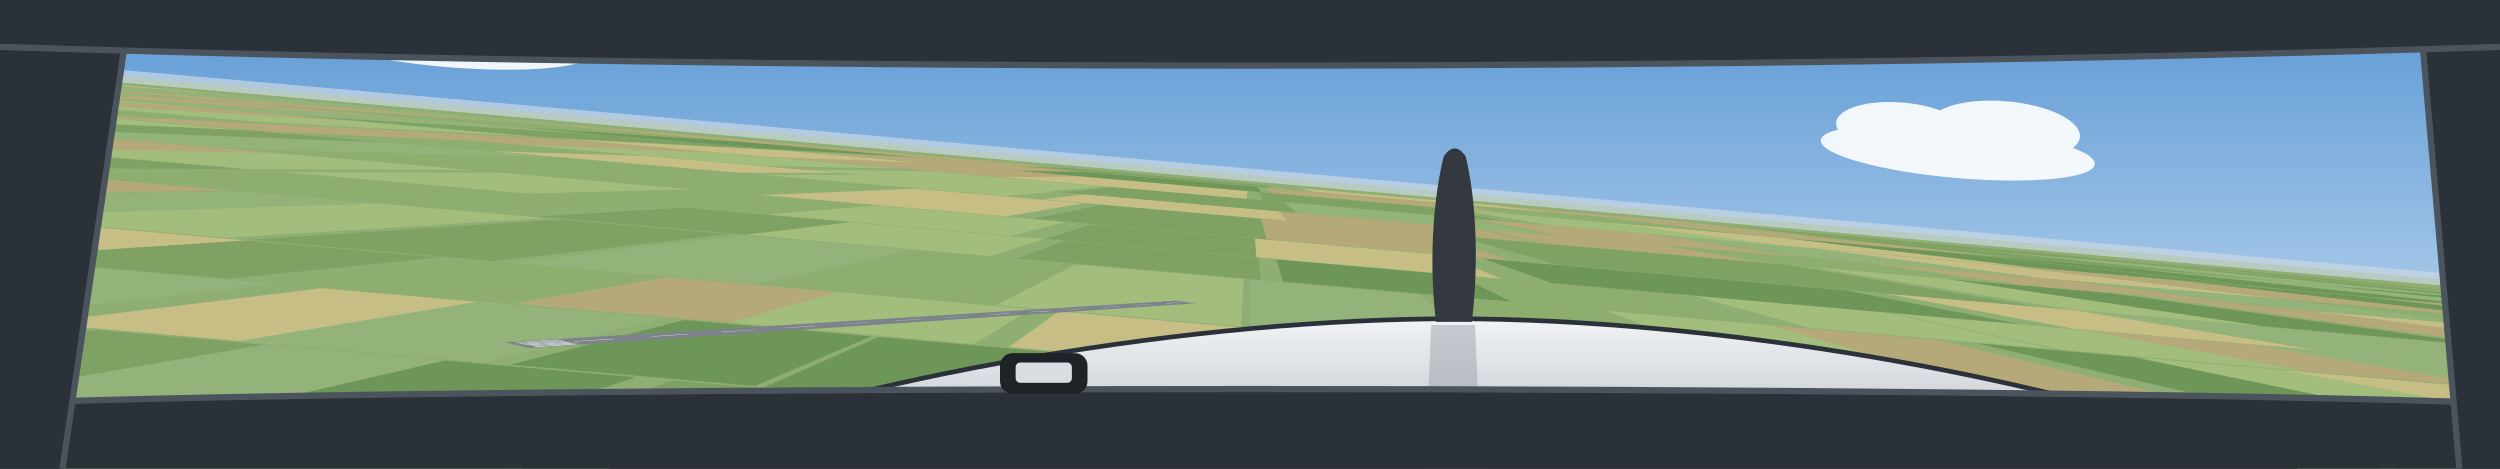
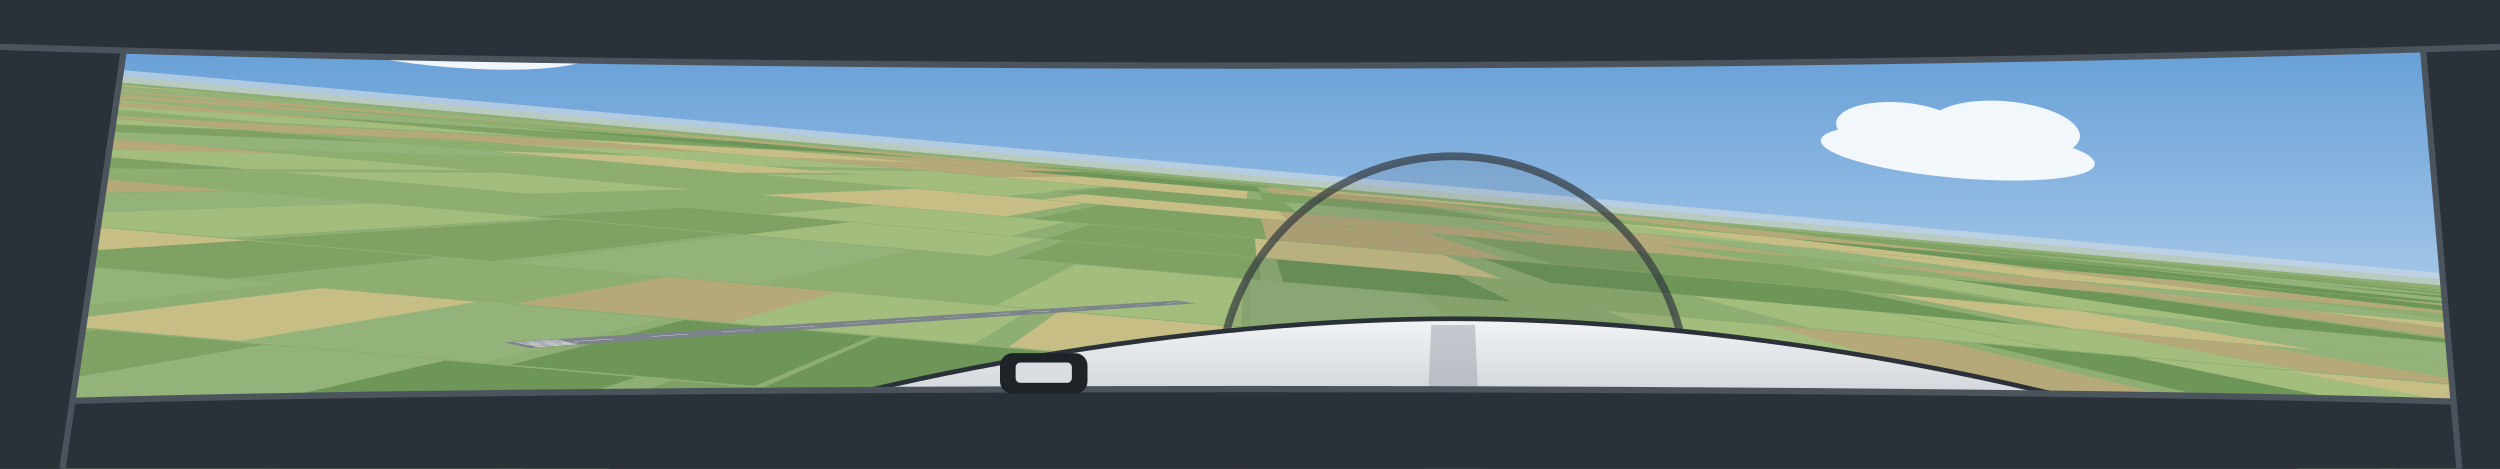
<svg xmlns="http://www.w3.org/2000/svg" viewBox="0 0 1600 300" preserveAspectRatio="xMidYMid slice">
  <defs>
    <linearGradient id="sky" x1="0" y1="0" x2="0" y2="1">
      <stop offset="0" stop-color="#5B98D4" />
      <stop offset="1" stop-color="#D2E4F4" />
    </linearGradient>
    <linearGradient id="cowl" x1="0" y1="0" x2="0" y2="1">
      <stop offset="0" stop-color="#F1F3F5" />
      <stop offset="1" stop-color="#B4BBC3" />
    </linearGradient>
  </defs>
  <rect width="1600" height="300" fill="url(#sky)" />
  <g transform="rotate(5 800 112)">
    <g transform="translate(280 70) scale(1.2)" fill="#FFFFFF" opacity="0.9">
      <ellipse cx="0" cy="0" rx="80" ry="15" />
      <ellipse cx="-34" cy="-11" rx="38" ry="15" />
      <ellipse cx="26" cy="-15" rx="44" ry="17" />
    </g>
    <g transform="translate(1250 58) scale(1.1)" fill="#FFFFFF" opacity="0.9">
      <ellipse cx="0" cy="0" rx="80" ry="15" />
      <ellipse cx="-34" cy="-11" rx="38" ry="15" />
      <ellipse cx="26" cy="-15" rx="44" ry="17" />
    </g>
    <rect x="-400" y="112" width="2400" height="700" fill="#8FAE73" />
    <path d="M-1753.7 562 L-1596.6 562 L-870.4 425.7 L-980 425.7 Z" fill="#A3BD7C" />
    <path d="M-1603.1 562 L-1446 562 L-765.5 425.7 L-875 425.7 Z" fill="#7FA163" />
    <path d="M-1459.6 562 L-1302.5 562 L-665.4 425.7 L-775 425.7 Z" fill="#93B37A" />
    <path d="M-1271.5 562 L-1114.4 562 L-534.3 425.7 L-643.9 425.7 Z" fill="#6E9659" />
    <path d="M-1119.9 562 L-962.7 562 L-428.6 425.7 L-538.2 425.7 Z" fill="#B5A979" />
    <path d="M-940.7 562 L-783.6 562 L-303.8 425.7 L-413.3 425.7 Z" fill="#6E9659" />
    <path d="M-800.5 562 L-643.3 562 L-206 425.7 L-315.5 425.7 Z" fill="#8DAE6E" />
    <path d="M-618.2 562 L-461.1 562 L-79 425.7 L-188.5 425.7 Z" fill="#B5A979" />
    <path d="M-474.3 562 L-317.1 562 L21.4 425.7 L-88.2 425.7 Z" fill="#7FA163" />
    <path d="M-326.6 562 L-169.5 562 L124.3 425.7 L14.7 425.7 Z" fill="#93B37A" />
    <path d="M-153.7 562 L3.4 562 L244.8 425.7 L135.3 425.7 Z" fill="#6E9659" />
    <path d="M-3 562 L154.2 562 L349.9 425.7 L240.3 425.7 Z" fill="#B5A979" />
    <path d="M155.9 562 L313.1 562 L460.6 425.7 L351.1 425.7 Z" fill="#A3BD7C" />
    <path d="M335.9 562 L493 562 L586 425.7 L476.5 425.7 Z" fill="#93B37A" />
    <path d="M515.6 562 L672.8 562 L711.3 425.7 L601.8 425.7 Z" fill="#C7BE86" />
    <path d="M681.5 562 L838.7 562 L827 425.7 L717.4 425.7 Z" fill="#B5A979" />
    <path d="M818 562 L975.1 562 L922.1 425.7 L812.5 425.7 Z" fill="#93B37A" />
    <path d="M1003.8 562 L1161 562 L1051.6 425.7 L942.1 425.7 Z" fill="#6E9659" />
    <path d="M1152.6 562 L1309.7 562 L1155.3 425.7 L1045.7 425.7 Z" fill="#6E9659" />
    <path d="M1292.2 562 L1449.3 562 L1252.6 425.7 L1143.1 425.7 Z" fill="#8DAE6E" />
    <path d="M1495.6 562 L1652.7 562 L1394.4 425.7 L1284.8 425.7 Z" fill="#B5A979" />
    <path d="M1620.7 562 L1777.9 562 L1481.6 425.7 L1372 425.7 Z" fill="#6E9659" />
    <path d="M1814.8 562 L1971.9 562 L1616.8 425.7 L1507.3 425.7 Z" fill="#6E9659" />
    <path d="M1973.9 562 L2131 562 L1727.7 425.7 L1618.2 425.7 Z" fill="#8DAE6E" />
    <path d="M2119.3 562 L2276.5 562 L1829.1 425.7 L1719.6 425.7 Z" fill="#B5A979" />
    <path d="M2299.8 562 L2456.9 562 L1954.9 425.7 L1845.4 425.7 Z" fill="#7FA163" />
    <path d="M2463.8 562 L2620.9 562 L2069.2 425.7 L1959.7 425.7 Z" fill="#C7BE86" />
    <path d="M2616.4 562 L2773.5 562 L2175.6 425.7 L2066 425.7 Z" fill="#C7BE86" />
    <path d="M2758.1 562 L2915.2 562 L2274.3 425.7 L2164.8 425.7 Z" fill="#B5A979" />
    <path d="M2939.6 562 L3096.8 562 L2400.9 425.7 L2291.3 425.7 Z" fill="#C7BE86" />
    <path d="M3113.2 562 L3270.3 562 L2521.8 425.7 L2412.3 425.7 Z" fill="#C7BE86" />
    <path d="M3233.3 562 L3390.4 562 L2605.6 425.7 L2496 425.7 Z" fill="#C7BE86" />
    <path d="M-1780.1 422.7 L-1623 422.7 L-843.3 322.7 L-949.8 322.7 Z" fill="#C7BE86" />
    <path d="M-1626.4 422.7 L-1469.3 422.7 L-739 322.7 L-845.6 322.7 Z" fill="#B5A979" />
    <path d="M-1425.5 422.7 L-1268.3 422.7 L-602.7 322.7 L-709.3 322.7 Z" fill="#8DAE6E" />
    <path d="M-1304.2 422.7 L-1147.1 422.7 L-520.5 322.7 L-627.1 322.7 Z" fill="#6E9659" />
    <path d="M-1143.9 422.7 L-986.7 422.7 L-411.8 322.7 L-518.3 322.7 Z" fill="#C7BE86" />
    <path d="M-957.8 422.7 L-800.6 422.7 L-285.5 322.7 L-392.1 322.7 Z" fill="#8DAE6E" />
    <path d="M-791.9 422.7 L-634.8 422.7 L-173.1 322.7 L-279.6 322.7 Z" fill="#C7BE86" />
    <path d="M-647.8 422.7 L-490.6 422.7 L-75.3 322.7 L-181.9 322.7 Z" fill="#B5A979" />
    <path d="M-465.8 422.7 L-308.6 422.7 L48.1 322.7 L-58.4 322.7 Z" fill="#93B37A" />
    <path d="M-326.6 422.7 L-169.4 422.7 L142.5 322.7 L36 322.7 Z" fill="#6E9659" />
    <path d="M-137.1 422.7 L20 422.7 L271 322.7 L164.5 322.7 Z" fill="#A3BD7C" />
    <path d="M16.2 422.7 L173.3 422.7 L375 322.7 L268.4 322.7 Z" fill="#93B37A" />
    <path d="M188.7 422.7 L345.8 422.7 L492 322.7 L385.4 322.7 Z" fill="#6E9659" />
    <path d="M355.2 422.7 L512.4 422.7 L604.9 322.7 L498.4 322.7 Z" fill="#8DAE6E" />
    <path d="M505.5 422.7 L662.6 422.7 L706.8 322.7 L600.3 322.7 Z" fill="#7FA163" />
    <path d="M660.5 422.7 L817.6 422.7 L812 322.7 L705.4 322.7 Z" fill="#8DAE6E" />
    <path d="M843 422.7 L1000.2 422.7 L935.8 322.7 L829.2 322.7 Z" fill="#8DAE6E" />
    <path d="M981.9 422.7 L1139.1 422.7 L1029.9 322.7 L923.4 322.7 Z" fill="#93B37A" />
    <path d="M1171.6 422.7 L1328.8 422.7 L1158.6 322.7 L1052.1 322.7 Z" fill="#6E9659" />
    <path d="M1325.1 422.7 L1482.2 422.7 L1262.7 322.7 L1156.1 322.7 Z" fill="#8DAE6E" />
    <path d="M1479.3 422.7 L1636.5 422.7 L1367.3 322.7 L1260.7 322.7 Z" fill="#6E9659" />
    <path d="M1624.8 422.7 L1781.9 422.7 L1465.9 322.7 L1359.4 322.7 Z" fill="#93B37A" />
    <path d="M1816.3 422.7 L1973.4 422.7 L1595.8 322.7 L1489.2 322.7 Z" fill="#8DAE6E" />
    <path d="M1972.1 422.7 L2129.3 422.7 L1701.5 322.7 L1594.9 322.7 Z" fill="#93B37A" />
    <path d="M2117.9 422.7 L2275 422.7 L1800.4 322.7 L1693.8 322.7 Z" fill="#6E9659" />
    <path d="M2297.6 422.7 L2454.7 422.7 L1922.2 322.7 L1815.7 322.7 Z" fill="#8DAE6E" />
    <path d="M2426.9 422.7 L2584.1 422.7 L2010 322.7 L1903.4 322.7 Z" fill="#93B37A" />
    <path d="M2625.5 422.7 L2782.6 422.7 L2144.6 322.7 L2038 322.7 Z" fill="#8DAE6E" />
    <path d="M2760 422.7 L2917.2 422.7 L2235.9 322.7 L2129.3 322.7 Z" fill="#B5A979" />
    <path d="M2934 422.7 L3091.2 422.7 L2353.9 322.7 L2247.3 322.7 Z" fill="#B5A979" />
    <path d="M3105.5 422.7 L3262.6 422.7 L2470.2 322.7 L2363.6 322.7 Z" fill="#A3BD7C" />
    <path d="M3250.9 422.7 L3408 422.7 L2568.7 322.7 L2462.2 322.7 Z" fill="#7FA163" />
    <path d="M-1745.1 320.7 L-1587.9 320.7 L-1068.1 275.2 L-1191 275.2 Z" fill="#7FA163" />
    <path d="M-1603.2 320.7 L-1446.1 320.7 L-957.1 275.2 L-1080 275.2 Z" fill="#8DAE6E" />
    <path d="M-1442.5 320.7 L-1285.4 320.7 L-831.4 275.2 L-954.3 275.2 Z" fill="#B5A979" />
    <path d="M-1300.2 320.7 L-1143 320.7 L-720 275.2 L-843 275.2 Z" fill="#93B37A" />
    <path d="M-1128 320.7 L-970.8 320.7 L-585.3 275.2 L-708.2 275.2 Z" fill="#B5A979" />
    <path d="M-945.9 320.7 L-788.8 320.7 L-442.9 275.2 L-565.8 275.2 Z" fill="#8DAE6E" />
    <path d="M-804 320.7 L-646.9 320.7 L-331.9 275.2 L-454.8 275.2 Z" fill="#A3BD7C" />
    <path d="M-635.6 320.7 L-478.4 320.7 L-200.1 275.2 L-323 275.2 Z" fill="#6E9659" />
    <path d="M-462.9 320.7 L-305.8 320.7 L-65.1 275.2 L-188 275.2 Z" fill="#93B37A" />
    <path d="M-312.7 320.7 L-155.5 320.7 L52.5 275.2 L-70.4 275.2 Z" fill="#93B37A" />
    <path d="M-128.6 320.7 L28.6 320.7 L196.5 275.2 L73.6 275.2 Z" fill="#7FA163" />
    <path d="M8.4 320.7 L165.5 320.7 L303.7 275.2 L180.7 275.2 Z" fill="#93B37A" />
    <path d="M156.7 320.7 L313.8 320.7 L419.7 275.2 L296.8 275.2 Z" fill="#6E9659" />
    <path d="M343.7 320.7 L500.8 320.7 L566 275.2 L443 275.2 Z" fill="#7FA163" />
    <path d="M516.6 320.7 L673.7 320.7 L701.2 275.2 L578.3 275.2 Z" fill="#B5A979" />
    <path d="M679.6 320.7 L836.8 320.7 L828.8 275.2 L705.8 275.2 Z" fill="#8DAE6E" />
    <path d="M805.3 320.7 L962.4 320.7 L927.1 275.2 L804.1 275.2 Z" fill="#7FA163" />
    <path d="M976.1 320.7 L1133.3 320.7 L1060.7 275.2 L937.8 275.2 Z" fill="#8DAE6E" />
    <path d="M1163.8 320.7 L1321 320.7 L1207.6 275.2 L1084.6 275.2 Z" fill="#A3BD7C" />
    <path d="M1286 320.7 L1443.2 320.7 L1303.1 275.2 L1180.2 275.2 Z" fill="#B5A979" />
    <path d="M1479.2 320.7 L1636.4 320.7 L1454.3 275.2 L1331.4 275.2 Z" fill="#6E9659" />
    <path d="M1646.6 320.7 L1803.8 320.7 L1585.2 275.2 L1462.3 275.2 Z" fill="#B5A979" />
    <path d="M1782.5 320.7 L1939.7 320.7 L1691.6 275.2 L1568.6 275.2 Z" fill="#C7BE86" />
    <path d="M1976.5 320.7 L2133.6 320.7 L1843.3 275.2 L1720.4 275.2 Z" fill="#6E9659" />
    <path d="M2119.3 320.7 L2276.4 320.7 L1955 275.2 L1832.1 275.2 Z" fill="#8DAE6E" />
    <path d="M2287.5 320.7 L2444.7 320.7 L2086.6 275.2 L1963.7 275.2 Z" fill="#7FA163" />
    <path d="M2443.7 320.7 L2600.8 320.7 L2208.8 275.2 L2085.9 275.2 Z" fill="#C7BE86" />
    <path d="M2604.8 320.7 L2762 320.7 L2334.8 275.2 L2211.9 275.2 Z" fill="#93B37A" />
    <path d="M2744.3 320.7 L2901.4 320.7 L2444 275.2 L2321 275.2 Z" fill="#A3BD7C" />
    <path d="M2909.5 320.7 L3066.6 320.7 L2573.2 275.2 L2450.2 275.2 Z" fill="#7FA163" />
    <path d="M3086 320.7 L3243.1 320.7 L2711.2 275.2 L2588.3 275.2 Z" fill="#C7BE86" />
    <path d="M3241.8 320.7 L3398.9 320.7 L2833.1 275.2 L2710.2 275.2 Z" fill="#93B37A" />
    <path d="M-1753.7 274.2 L-1596.6 274.2 L-1033.4 236 L-1153.6 236 Z" fill="#A3BD7C" />
    <path d="M-1614.6 274.2 L-1457.4 274.2 L-926.9 236 L-1047.1 236 Z" fill="#C7BE86" />
    <path d="M-1441.5 274.2 L-1284.4 274.2 L-794.5 236 L-914.7 236 Z" fill="#A3BD7C" />
    <path d="M-1264.9 274.2 L-1107.8 274.2 L-659.4 236 L-779.6 236 Z" fill="#B5A979" />
    <path d="M-1104.6 274.2 L-947.4 274.2 L-536.7 236 L-657 236 Z" fill="#C7BE86" />
    <path d="M-980 274.2 L-822.9 274.2 L-441.5 236 L-561.7 236 Z" fill="#93B37A" />
    <path d="M-782.3 274.2 L-625.2 274.2 L-290.2 236 L-410.5 236 Z" fill="#7FA163" />
    <path d="M-638.8 274.2 L-481.7 274.2 L-180.5 236 L-300.7 236 Z" fill="#C7BE86" />
    <path d="M-487.2 274.2 L-330 274.2 L-64.5 236 L-184.7 236 Z" fill="#6E9659" />
    <path d="M-311.9 274.2 L-154.8 274.2 L69.6 236 L-50.6 236 Z" fill="#C7BE86" />
    <path d="M-162.6 274.2 L-5.4 274.2 L183.9 236 L63.6 236 Z" fill="#93B37A" />
    <path d="M34 274.2 L191.1 274.2 L334.2 236 L214 236 Z" fill="#C7BE86" />
    <path d="M164.8 274.2 L321.9 274.2 L434.3 236 L314.1 236 Z" fill="#93B37A" />
    <path d="M339 274.2 L496.1 274.2 L567.5 236 L447.3 236 Z" fill="#6E9659" />
    <path d="M502.3 274.2 L659.4 274.2 L692.5 236 L572.2 236 Z" fill="#6E9659" />
    <path d="M681.1 274.2 L838.3 274.2 L829.3 236 L709.1 236 Z" fill="#C7BE86" />
    <path d="M829.8 274.2 L987 274.2 L943 236 L822.8 236 Z" fill="#8DAE6E" />
    <path d="M992.2 274.2 L1149.4 274.2 L1067.3 236 L947 236 Z" fill="#B5A979" />
    <path d="M1155.1 274.2 L1312.3 274.2 L1191.9 236 L1071.7 236 Z" fill="#93B37A" />
    <path d="M1324.9 274.2 L1482.1 274.2 L1321.8 236 L1201.6 236 Z" fill="#7FA163" />
    <path d="M1477.2 274.2 L1634.3 274.2 L1438.2 236 L1318 236 Z" fill="#B5A979" />
    <path d="M1611.5 274.2 L1768.6 274.2 L1541 236 L1420.8 236 Z" fill="#7FA163" />
    <path d="M1805.2 274.2 L1962.3 274.2 L1689.2 236 L1568.9 236 Z" fill="#93B37A" />
    <path d="M1938 274.2 L2095.2 274.2 L1790.8 236 L1670.6 236 Z" fill="#B5A979" />
    <path d="M2108.2 274.2 L2265.3 274.2 L1921 236 L1800.7 236 Z" fill="#6E9659" />
    <path d="M2302.8 274.2 L2460 274.2 L2069.9 236 L1949.6 236 Z" fill="#C7BE86" />
    <path d="M2460.1 274.2 L2617.3 274.2 L2190.2 236 L2070 236 Z" fill="#93B37A" />
    <path d="M2608 274.2 L2765.1 274.2 L2303.3 236 L2183.1 236 Z" fill="#B5A979" />
    <path d="M2764.8 274.2 L2921.9 274.2 L2423.2 236 L2303 236 Z" fill="#B5A979" />
    <path d="M2943.2 274.2 L3100.3 274.2 L2559.7 236 L2439.5 236 Z" fill="#7FA163" />
    <path d="M3105 274.2 L3262.1 274.2 L2683.5 236 L2563.3 236 Z" fill="#93B37A" />
    <path d="M3274.6 274.2 L3431.7 274.2 L2813.3 236 L2693 236 Z" fill="#93B37A" />
    <path d="M-1781.8 235.1 L-1624.7 235.1 L-1123.4 209.7 L-1248 209.7 Z" fill="#6E9659" />
    <path d="M-1622.8 235.1 L-1465.6 235.1 L-997.2 209.7 L-1121.9 209.7 Z" fill="#A3BD7C" />
    <path d="M-1435.3 235.1 L-1278.2 235.1 L-848.5 209.7 L-973.2 209.7 Z" fill="#6E9659" />
    <path d="M-1297.6 235.1 L-1140.4 235.1 L-739.3 209.7 L-863.9 209.7 Z" fill="#8DAE6E" />
    <path d="M-1125.6 235.1 L-968.5 235.1 L-602.9 209.7 L-727.5 209.7 Z" fill="#6E9659" />
    <path d="M-968.7 235.1 L-811.6 235.1 L-478.4 209.7 L-603.1 209.7 Z" fill="#93B37A" />
    <path d="M-805.5 235.1 L-648.4 235.1 L-348.9 209.7 L-473.6 209.7 Z" fill="#B5A979" />
    <path d="M-650.2 235.1 L-493.1 235.1 L-225.7 209.7 L-350.4 209.7 Z" fill="#93B37A" />
    <path d="M-456.5 235.1 L-299.4 235.1 L-72.1 209.7 L-196.8 209.7 Z" fill="#8DAE6E" />
    <path d="M-289 235.1 L-131.8 235.1 L60.8 209.7 L-63.8 209.7 Z" fill="#A3BD7C" />
    <path d="M-131.3 235.1 L25.8 235.1 L185.9 209.7 L61.2 209.7 Z" fill="#C7BE86" />
    <path d="M-2.3 235.1 L154.8 235.1 L288.2 209.7 L163.5 209.7 Z" fill="#7FA163" />
    <path d="M177.1 235.1 L334.3 235.1 L430.6 209.7 L305.9 209.7 Z" fill="#8DAE6E" />
    <path d="M338.3 235.1 L495.4 235.1 L558.4 209.7 L433.7 209.7 Z" fill="#B5A979" />
    <path d="M476.4 235.1 L633.5 235.1 L668 209.7 L543.3 209.7 Z" fill="#A3BD7C" />
    <path d="M655.8 235.1 L813 235.1 L810.3 209.7 L685.6 209.7 Z" fill="#C7BE86" />
    <path d="M807 235.1 L964.1 235.1 L930.2 209.7 L805.5 209.7 Z" fill="#6E9659" />
    <path d="M977.8 235.1 L1135 235.1 L1065.7 209.7 L941.1 209.7 Z" fill="#C7BE86" />
    <path d="M1169.8 235.1 L1326.9 235.1 L1218 209.7 L1093.3 209.7 Z" fill="#6E9659" />
    <path d="M1321.9 235.1 L1479 235.1 L1338.6 209.7 L1214 209.7 Z" fill="#93B37A" />
    <path d="M1465.2 235.1 L1622.3 235.1 L1452.3 209.7 L1327.7 209.7 Z" fill="#7FA163" />
    <path d="M1631.2 235.1 L1788.3 235.1 L1584 209.7 L1459.3 209.7 Z" fill="#A3BD7C" />
    <path d="M1809.3 235.1 L1966.4 235.1 L1725.3 209.7 L1600.6 209.7 Z" fill="#8DAE6E" />
    <path d="M1940 235.1 L2097.1 235.1 L1828.9 209.7 L1704.3 209.7 Z" fill="#6E9659" />
    <path d="M2133.3 235.1 L2290.4 235.1 L1982.3 209.7 L1857.6 209.7 Z" fill="#93B37A" />
    <path d="M2281.4 235.1 L2438.6 235.1 L2099.8 209.7 L1975.2 209.7 Z" fill="#8DAE6E" />
    <path d="M2429.5 235.1 L2586.6 235.1 L2217.2 209.7 L2092.6 209.7 Z" fill="#B5A979" />
    <path d="M2597 235.1 L2754.2 235.1 L2350.2 209.7 L2225.5 209.7 Z" fill="#7FA163" />
    <path d="M2774.6 235.1 L2931.8 235.1 L2491 209.7 L2366.4 209.7 Z" fill="#93B37A" />
    <path d="M2924.6 235.1 L3081.7 235.1 L2610 209.7 L2485.3 209.7 Z" fill="#C7BE86" />
    <path d="M3084.5 235.1 L3241.6 235.1 L2736.8 209.7 L2612.2 209.7 Z" fill="#7FA163" />
    <path d="M3244.2 235.1 L3401.3 235.1 L2863.5 209.7 L2738.9 209.7 Z" fill="#7FA163" />
    <path d="M-1774.1 209.1 L-1616.9 209.1 L-863 178.8 L-971.2 178.8 Z" fill="#B5A979" />
    <path d="M-1582.5 209.1 L-1425.4 209.1 L-731.3 178.8 L-839.4 178.8 Z" fill="#C7BE86" />
    <path d="M-1421.8 209.1 L-1264.7 209.1 L-620.7 178.8 L-728.8 178.8 Z" fill="#B5A979" />
    <path d="M-1261.1 209.1 L-1104 209.1 L-510.1 178.8 L-618.2 178.8 Z" fill="#A3BD7C" />
    <path d="M-1139.5 209.1 L-982.4 209.1 L-426.4 178.8 L-534.5 178.8 Z" fill="#6E9659" />
    <path d="M-968.7 209.1 L-811.6 209.1 L-308.9 178.8 L-417 178.8 Z" fill="#6E9659" />
    <path d="M-785.2 209.1 L-628 209.1 L-182.6 178.8 L-290.7 178.8 Z" fill="#C7BE86" />
    <path d="M-654.3 209.1 L-497.1 209.1 L-92.5 178.8 L-200.6 178.8 Z" fill="#93B37A" />
    <path d="M-464.5 209.1 L-307.4 209.1 L38 178.8 L-70.1 178.8 Z" fill="#6E9659" />
    <path d="M-301.7 209.1 L-144.6 209.1 L150.1 178.8 L41.9 178.8 Z" fill="#B5A979" />
    <path d="M-135.3 209.1 L21.9 209.1 L264.6 178.8 L156.5 178.8 Z" fill="#93B37A" />
    <path d="M-6.3 209.1 L150.8 209.1 L353.3 178.8 L245.2 178.8 Z" fill="#A3BD7C" />
    <path d="M165.2 209.1 L322.3 209.1 L471.3 178.8 L363.2 178.8 Z" fill="#7FA163" />
    <path d="M334.1 209.1 L491.3 209.1 L587.6 178.8 L479.4 178.8 Z" fill="#93B37A" />
    <path d="M499.7 209.1 L656.8 209.1 L701.5 178.8 L593.3 178.8 Z" fill="#8DAE6E" />
    <path d="M645.5 209.1 L802.7 209.1 L801.8 178.8 L693.7 178.8 Z" fill="#A3BD7C" />
    <path d="M808.4 209.1 L965.5 209.1 L913.9 178.8 L805.8 178.8 Z" fill="#93B37A" />
    <path d="M964.6 209.1 L1121.7 209.1 L1021.4 178.8 L913.2 178.8 Z" fill="#8DAE6E" />
    <path d="M1140.9 209.1 L1298 209.1 L1142.7 178.8 L1034.5 178.8 Z" fill="#A3BD7C" />
    <path d="M1292.9 209.1 L1450 209.1 L1247.3 178.8 L1139.2 178.8 Z" fill="#B5A979" />
    <path d="M1487.1 209.1 L1644.3 209.1 L1380.9 178.8 L1272.8 178.8 Z" fill="#6E9659" />
    <path d="M1633.3 209.1 L1790.4 209.1 L1481.5 178.8 L1373.4 178.8 Z" fill="#A3BD7C" />
    <path d="M1775.6 209.1 L1932.8 209.1 L1579.4 178.8 L1471.3 178.8 Z" fill="#C7BE86" />
    <path d="M1938.2 209.1 L2095.3 209.1 L1691.3 178.8 L1583.1 178.8 Z" fill="#C7BE86" />
    <path d="M2103.4 209.1 L2260.6 209.1 L1805 178.8 L1696.9 178.8 Z" fill="#8DAE6E" />
    <path d="M2286.2 209.1 L2443.3 209.1 L1930.7 178.8 L1822.6 178.8 Z" fill="#C7BE86" />
    <path d="M2431.9 209.1 L2589 209.1 L2031 178.8 L1922.9 178.8 Z" fill="#7FA163" />
    <path d="M2604.2 209.1 L2761.3 209.1 L2149.6 178.8 L2041.4 178.8 Z" fill="#6E9659" />
    <path d="M2763.2 209.1 L2920.3 209.1 L2258.9 178.8 L2150.8 178.8 Z" fill="#B5A979" />
    <path d="M2911.8 209.1 L3069 209.1 L2361.2 178.8 L2253.1 178.8 Z" fill="#C7BE86" />
    <path d="M3105.5 209.1 L3262.6 209.1 L2494.5 178.8 L2386.3 178.8 Z" fill="#7FA163" />
    <path d="M3273 209.1 L3430.1 209.1 L2609.7 178.8 L2501.6 178.8 Z" fill="#7FA163" />
    <path d="M-1762.3 178.2 L-1605.1 178.2 L-1105.6 164.4 L-1230.1 164.4 Z" fill="#6E9659" />
    <path d="M-1587.5 178.2 L-1430.3 178.2 L-967.1 164.4 L-1091.6 164.4 Z" fill="#93B37A" />
    <path d="M-1436.2 178.2 L-1279.1 178.2 L-847.3 164.4 L-971.8 164.4 Z" fill="#A3BD7C" />
    <path d="M-1298.6 178.2 L-1141.4 178.2 L-738.2 164.4 L-862.7 164.4 Z" fill="#8DAE6E" />
    <path d="M-1129.7 178.2 L-972.5 178.2 L-604.4 164.4 L-728.9 164.4 Z" fill="#8DAE6E" />
    <path d="M-977.9 178.2 L-820.8 178.2 L-484.1 164.4 L-608.6 164.4 Z" fill="#B5A979" />
    <path d="M-794.2 178.2 L-637 178.2 L-338.6 164.4 L-463.1 164.4 Z" fill="#6E9659" />
    <path d="M-610.9 178.2 L-453.7 178.2 L-193.3 164.4 L-317.8 164.4 Z" fill="#8DAE6E" />
    <path d="M-451.6 178.2 L-294.4 178.2 L-67.1 164.4 L-191.6 164.4 Z" fill="#8DAE6E" />
    <path d="M-296.2 178.2 L-139 178.2 L56 164.4 L-68.5 164.4 Z" fill="#B5A979" />
    <path d="M-166.6 178.2 L-9.4 178.2 L158.7 164.4 L34.2 164.4 Z" fill="#7FA163" />
    <path d="M29.6 178.2 L186.7 178.2 L314.1 164.4 L189.6 164.4 Z" fill="#8DAE6E" />
    <path d="M153.9 178.2 L311.1 178.2 L412.6 164.4 L288.1 164.4 Z" fill="#8DAE6E" />
    <path d="M347 178.2 L504.1 178.2 L565.6 164.4 L441.1 164.4 Z" fill="#7FA163" />
    <path d="M481.6 178.2 L638.7 178.2 L672.2 164.4 L547.7 164.4 Z" fill="#A3BD7C" />
    <path d="M655.6 178.2 L812.8 178.2 L810.1 164.4 L685.6 164.4 Z" fill="#7FA163" />
    <path d="M827 178.2 L984.2 178.2 L945.9 164.4 L821.4 164.4 Z" fill="#6E9659" />
    <path d="M973.8 178.2 L1130.9 178.2 L1062.2 164.4 L937.7 164.4 Z" fill="#8DAE6E" />
    <path d="M1165.5 178.2 L1322.6 178.2 L1214.1 164.4 L1089.6 164.4 Z" fill="#A3BD7C" />
    <path d="M1327.3 178.2 L1484.4 178.2 L1342.3 164.4 L1217.8 164.4 Z" fill="#A3BD7C" />
    <path d="M1484.7 178.2 L1641.8 178.2 L1467 164.4 L1342.5 164.4 Z" fill="#B5A979" />
    <path d="M1619.9 178.2 L1777.1 178.2 L1574.1 164.4 L1449.6 164.4 Z" fill="#93B37A" />
    <path d="M1773 178.2 L1930.2 178.2 L1695.4 164.4 L1570.9 164.4 Z" fill="#7FA163" />
    <path d="M1962.6 178.2 L2119.8 178.2 L1845.6 164.4 L1721.1 164.4 Z" fill="#93B37A" />
    <path d="M2143.2 178.2 L2300.3 178.2 L1988.7 164.4 L1864.2 164.4 Z" fill="#8DAE6E" />
    <path d="M2259 178.2 L2416.1 178.2 L2080.4 164.4 L1955.9 164.4 Z" fill="#7FA163" />
    <path d="M2453.1 178.2 L2610.3 178.2 L2234.3 164.4 L2109.8 164.4 Z" fill="#C7BE86" />
    <path d="M2612.4 178.2 L2769.6 178.2 L2360.5 164.4 L2236 164.4 Z" fill="#C7BE86" />
    <path d="M2752 178.2 L2909.1 178.2 L2471.1 164.4 L2346.6 164.4 Z" fill="#93B37A" />
    <path d="M2934.8 178.2 L3092 178.2 L2615.9 164.4 L2491.4 164.4 Z" fill="#C7BE86" />
    <path d="M3093.1 178.2 L3250.2 178.2 L2741.3 164.4 L2616.8 164.4 Z" fill="#6E9659" />
    <path d="M3274.2 178.2 L3431.3 178.2 L2884.8 164.4 L2760.3 164.4 Z" fill="#B5A979" />
    <path d="M-1753.9 164.1 L-1596.8 164.1 L-1055.2 152.3 L-1176.8 152.3 Z" fill="#93B37A" />
    <path d="M-1623.7 164.1 L-1466.5 164.1 L-954.4 152.3 L-1076 152.3 Z" fill="#7FA163" />
    <path d="M-1426.8 164.1 L-1269.7 164.1 L-802 152.3 L-923.6 152.3 Z" fill="#B5A979" />
    <path d="M-1259.9 164.1 L-1102.8 164.1 L-672.8 152.3 L-794.5 152.3 Z" fill="#B5A979" />
    <path d="M-1141.7 164.1 L-984.6 164.1 L-581.3 152.3 L-703 152.3 Z" fill="#93B37A" />
    <path d="M-936.5 164.1 L-779.3 164.1 L-422.4 152.3 L-544.1 152.3 Z" fill="#B5A979" />
    <path d="M-787.2 164.1 L-630 164.1 L-306.9 152.3 L-428.5 152.3 Z" fill="#7FA163" />
    <path d="M-643.9 164.1 L-486.7 164.1 L-196 152.3 L-317.6 152.3 Z" fill="#7FA163" />
    <path d="M-489.7 164.1 L-332.6 164.1 L-76.7 152.3 L-198.3 152.3 Z" fill="#93B37A" />
    <path d="M-290.2 164.1 L-133 164.1 L77.8 152.3 L-43.8 152.3 Z" fill="#6E9659" />
    <path d="M-151 164.1 L6.1 164.1 L185.5 152.3 L63.9 152.3 Z" fill="#B5A979" />
    <path d="M2.4 164.1 L159.5 164.1 L304.2 152.3 L182.6 152.3 Z" fill="#A3BD7C" />
    <path d="M183 164.1 L340.2 164.1 L444.1 152.3 L322.4 152.3 Z" fill="#A3BD7C" />
    <path d="M347.7 164.1 L504.9 164.1 L571.6 152.3 L449.9 152.3 Z" fill="#8DAE6E" />
    <path d="M494.1 164.1 L651.2 164.1 L684.9 152.3 L563.2 152.3 Z" fill="#A3BD7C" />
    <path d="M673.1 164.1 L830.2 164.1 L823.4 152.3 L701.8 152.3 Z" fill="#7FA163" />
    <path d="M808.6 164.1 L965.7 164.1 L928.3 152.3 L806.7 152.3 Z" fill="#C7BE86" />
    <path d="M998.3 164.1 L1155.4 164.1 L1075.1 152.3 L953.5 152.3 Z" fill="#6E9659" />
    <path d="M1141.6 164.1 L1298.8 164.1 L1186.1 152.3 L1064.4 152.3 Z" fill="#6E9659" />
    <path d="M1333.2 164.1 L1490.3 164.1 L1334.3 152.3 L1212.7 152.3 Z" fill="#C7BE86" />
    <path d="M1496.2 164.1 L1653.4 164.1 L1460.5 152.3 L1338.9 152.3 Z" fill="#93B37A" />
    <path d="M1617.6 164.1 L1774.7 164.1 L1554.5 152.3 L1432.8 152.3 Z" fill="#93B37A" />
    <path d="M1817.2 164.1 L1974.3 164.1 L1708.9 152.3 L1587.3 152.3 Z" fill="#A3BD7C" />
    <path d="M1967.7 164.1 L2124.9 164.1 L1825.5 152.3 L1703.9 152.3 Z" fill="#93B37A" />
    <path d="M2119.1 164.1 L2276.2 164.1 L1942.6 152.3 L1821 152.3 Z" fill="#8DAE6E" />
    <path d="M2286.3 164.1 L2443.4 164.1 L2072 152.3 L1950.4 152.3 Z" fill="#A3BD7C" />
    <path d="M2425.9 164.1 L2583 164.1 L2180.1 152.3 L2058.5 152.3 Z" fill="#93B37A" />
    <path d="M2600.8 164.1 L2758 164.1 L2315.5 152.3 L2193.9 152.3 Z" fill="#A3BD7C" />
    <path d="M2752.9 164.1 L2910.1 164.1 L2433.3 152.3 L2311.6 152.3 Z" fill="#8DAE6E" />
    <path d="M2917.9 164.1 L3075 164.1 L2560.9 152.3 L2439.3 152.3 Z" fill="#C7BE86" />
    <path d="M3102 164.1 L3259.2 164.1 L2703.5 152.3 L2581.8 152.3 Z" fill="#A3BD7C" />
    <path d="M3237.7 164.1 L3394.9 164.1 L2808.5 152.3 L2686.9 152.3 Z" fill="#93B37A" />
    <path d="M-1778.4 152 L-1621.3 152 L-855.3 139.4 L-962.7 139.4 Z" fill="#A3BD7C" />
    <path d="M-1628.9 152 L-1471.8 152 L-753.1 139.4 L-860.5 139.4 Z" fill="#93B37A" />
    <path d="M-1420.1 152 L-1263 152 L-610.3 139.4 L-717.7 139.4 Z" fill="#A3BD7C" />
    <path d="M-1282.5 152 L-1125.4 152 L-516.3 139.4 L-623.7 139.4 Z" fill="#7FA163" />
    <path d="M-1110.6 152 L-953.5 152 L-398.8 139.4 L-506.2 139.4 Z" fill="#A3BD7C" />
    <path d="M-951.8 152 L-794.7 152 L-290.2 139.4 L-397.6 139.4 Z" fill="#B5A979" />
    <path d="M-812.4 152 L-655.3 152 L-194.9 139.4 L-302.3 139.4 Z" fill="#B5A979" />
    <path d="M-622.6 152 L-465.5 152 L-65.1 139.4 L-172.6 139.4 Z" fill="#C7BE86" />
    <path d="M-467.6 152 L-310.4 152 L40.9 139.4 L-66.6 139.4 Z" fill="#C7BE86" />
    <path d="M-291.9 152 L-134.7 152 L161 139.4 L53.5 139.4 Z" fill="#A3BD7C" />
    <path d="M-136.5 152 L20.7 152 L267.2 139.4 L159.8 139.4 Z" fill="#7FA163" />
    <path d="M-7.7 152 L149.4 152 L355.2 139.4 L247.8 139.4 Z" fill="#93B37A" />
    <path d="M167 152 L324.2 152 L474.7 139.4 L367.3 139.4 Z" fill="#8DAE6E" />
    <path d="M318.6 152 L475.8 152 L578.3 139.4 L470.9 139.4 Z" fill="#8DAE6E" />
    <path d="M489.5 152 L646.7 152 L695.2 139.4 L587.7 139.4 Z" fill="#C7BE86" />
    <path d="M663.8 152 L821 152 L814.3 139.4 L706.9 139.4 Z" fill="#7FA163" />
    <path d="M814.1 152 L971.2 152 L917 139.4 L809.6 139.4 Z" fill="#B5A979" />
    <path d="M999.8 152 L1157 152 L1044 139.4 L936.6 139.4 Z" fill="#7FA163" />
    <path d="M1151.2 152 L1308.4 152 L1147.5 139.4 L1040.1 139.4 Z" fill="#7FA163" />
    <path d="M1330.4 152 L1487.6 152 L1270 139.4 L1162.6 139.4 Z" fill="#A3BD7C" />
    <path d="M1455.7 152 L1612.9 152 L1355.7 139.4 L1248.3 139.4 Z" fill="#6E9659" />
    <path d="M1639.1 152 L1796.2 152 L1481.1 139.4 L1373.6 139.4 Z" fill="#B5A979" />
    <path d="M1798.7 152 L1955.8 152 L1590.2 139.4 L1482.7 139.4 Z" fill="#C7BE86" />
    <path d="M1955 152 L2112.1 152 L1697 139.4 L1589.6 139.4 Z" fill="#C7BE86" />
    <path d="M2096.9 152 L2254.1 152 L1794.1 139.4 L1686.6 139.4 Z" fill="#C7BE86" />
    <path d="M2291.6 152 L2448.8 152 L1927.2 139.4 L1819.8 139.4 Z" fill="#A3BD7C" />
    <path d="M2429 152 L2586.1 152 L2021.1 139.4 L1913.6 139.4 Z" fill="#93B37A" />
    <path d="M2617.7 152 L2774.8 152 L2150.1 139.4 L2042.7 139.4 Z" fill="#A3BD7C" />
    <path d="M2791.4 152 L2948.5 152 L2268.8 139.4 L2161.4 139.4 Z" fill="#7FA163" />
    <path d="M2932.4 152 L3089.6 152 L2365.2 139.4 L2257.8 139.4 Z" fill="#93B37A" />
    <path d="M3073.3 152 L3230.5 152 L2461.6 139.4 L2354.1 139.4 Z" fill="#A3BD7C" />
    <path d="M3250.4 152 L3407.5 152 L2582.6 139.4 L2475.2 139.4 Z" fill="#8DAE6E" />
    <path d="M-1775.3 139.1 L-1618.2 139.1 L-1129 133.6 L-1254.3 133.6 Z" fill="#A3BD7C" />
    <path d="M-1601.8 139.1 L-1444.7 139.1 L-990.5 133.6 L-1115.9 133.6 Z" fill="#C7BE86" />
    <path d="M-1432.7 139.1 L-1275.6 139.1 L-855.7 133.6 L-981 133.6 Z" fill="#C7BE86" />
    <path d="M-1266.8 139.1 L-1109.7 139.1 L-723.3 133.6 L-848.7 133.6 Z" fill="#7FA163" />
    <path d="M-1130.3 139.1 L-973.2 139.1 L-614.4 133.6 L-739.8 133.6 Z" fill="#C7BE86" />
    <path d="M-969.6 139.1 L-812.4 139.1 L-486.2 133.6 L-611.6 133.6 Z" fill="#C7BE86" />
    <path d="M-773.5 139.1 L-616.4 139.1 L-329.8 133.6 L-455.2 133.6 Z" fill="#6E9659" />
    <path d="M-635.5 139.1 L-478.4 139.1 L-219.7 133.6 L-345.1 133.6 Z" fill="#7FA163" />
    <path d="M-454.6 139.1 L-297.4 139.1 L-75.4 133.6 L-200.7 133.6 Z" fill="#B5A979" />
    <path d="M-319.3 139.1 L-162.2 139.1 L32.5 133.6 L-92.9 133.6 Z" fill="#C7BE86" />
    <path d="M-137.6 139.1 L19.6 139.1 L177.5 133.6 L52.1 133.6 Z" fill="#8DAE6E" />
    <path d="M38.3 139.1 L195.5 139.1 L317.8 133.6 L192.4 133.6 Z" fill="#B5A979" />
    <path d="M174.2 139.1 L331.4 139.1 L426.2 133.6 L300.8 133.6 Z" fill="#8DAE6E" />
    <path d="M315.2 139.1 L472.4 139.1 L538.6 133.6 L413.3 133.6 Z" fill="#C7BE86" />
    <path d="M487.9 139.1 L645.1 139.1 L676.4 133.6 L551.1 133.6 Z" fill="#A3BD7C" />
    <path d="M669 139.1 L826.1 139.1 L820.8 133.6 L695.5 133.6 Z" fill="#C7BE86" />
    <path d="M826.1 139.1 L983.3 139.1 L946.2 133.6 L820.8 133.6 Z" fill="#B5A979" />
    <path d="M989.5 139.1 L1146.6 139.1 L1076.5 133.6 L951.1 133.6 Z" fill="#B5A979" />
    <path d="M1131.4 139.1 L1288.6 139.1 L1189.7 133.6 L1064.4 133.6 Z" fill="#8DAE6E" />
    <path d="M1298.7 139.1 L1455.8 139.1 L1323.1 133.6 L1197.8 133.6 Z" fill="#B5A979" />
    <path d="M1468.1 139.1 L1625.3 139.1 L1458.3 133.6 L1333 133.6 Z" fill="#93B37A" />
    <path d="M1627.7 139.1 L1784.9 139.1 L1585.6 133.6 L1460.3 133.6 Z" fill="#8DAE6E" />
    <path d="M1801.7 139.1 L1958.8 139.1 L1724.4 133.6 L1599 133.6 Z" fill="#A3BD7C" />
    <path d="M1973 139.1 L2130.1 139.1 L1861 133.6 L1735.7 133.6 Z" fill="#6E9659" />
    <path d="M2109.9 139.1 L2267.1 139.1 L1970.3 133.6 L1844.9 133.6 Z" fill="#8DAE6E" />
    <path d="M2300.2 139.1 L2457.4 139.1 L2122.1 133.6 L1996.7 133.6 Z" fill="#B5A979" />
    <path d="M2444.4 139.1 L2601.6 139.1 L2237.1 133.6 L2111.7 133.6 Z" fill="#7FA163" />
    <path d="M2598.5 139.1 L2755.6 139.1 L2360 133.6 L2234.6 133.6 Z" fill="#6E9659" />
    <path d="M2753.8 139.1 L2910.9 139.1 L2483.9 133.6 L2358.5 133.6 Z" fill="#8DAE6E" />
    <path d="M2930.4 139.1 L3087.5 139.1 L2624.7 133.6 L2499.4 133.6 Z" fill="#8DAE6E" />
    <path d="M3106 139.1 L3263.1 139.1 L2764.8 133.6 L2639.5 133.6 Z" fill="#8DAE6E" />
    <path d="M3248.1 139.1 L3405.2 139.1 L2878.1 133.6 L2752.8 133.6 Z" fill="#7FA163" />
    <path d="M-1788 133.5 L-1630.9 133.5 L-948.5 127.5 L-1061.6 127.5 Z" fill="#93B37A" />
    <path d="M-1615.6 133.5 L-1458.4 133.5 L-824.5 127.5 L-937.5 127.5 Z" fill="#6E9659" />
    <path d="M-1457.2 133.5 L-1300.1 133.5 L-710.6 127.5 L-823.6 127.5 Z" fill="#B5A979" />
    <path d="M-1274.9 133.5 L-1117.7 133.5 L-579.4 127.5 L-692.5 127.5 Z" fill="#93B37A" />
    <path d="M-1099.3 133.5 L-942.1 133.5 L-453.1 127.5 L-566.1 127.5 Z" fill="#A3BD7C" />
    <path d="M-969.1 133.5 L-812 133.5 L-359.5 127.5 L-472.5 127.5 Z" fill="#B5A979" />
    <path d="M-794.4 133.5 L-637.3 133.5 L-233.8 127.5 L-346.8 127.5 Z" fill="#C7BE86" />
    <path d="M-643.9 133.5 L-486.8 133.5 L-125.6 127.5 L-238.6 127.5 Z" fill="#A3BD7C" />
    <path d="M-487.7 133.5 L-330.5 133.5 L-13.2 127.5 L-126.2 127.5 Z" fill="#6E9659" />
    <path d="M-292.1 133.5 L-135 133.5 L127.5 127.5 L14.5 127.5 Z" fill="#A3BD7C" />
    <path d="M-138.9 133.5 L18.2 133.5 L237.7 127.5 L124.6 127.5 Z" fill="#B5A979" />
    <path d="M8.3 133.5 L165.4 133.5 L343.5 127.5 L230.5 127.5 Z" fill="#A3BD7C" />
    <path d="M190.7 133.5 L347.8 133.5 L474.7 127.5 L361.7 127.5 Z" fill="#B5A979" />
    <path d="M330.8 133.5 L488 133.5 L575.5 127.5 L462.5 127.5 Z" fill="#A3BD7C" />
    <path d="M515 133.5 L672.2 133.5 L708 127.5 L595 127.5 Z" fill="#A3BD7C" />
    <path d="M679.9 133.5 L837.1 133.5 L826.7 127.5 L713.6 127.5 Z" fill="#7FA163" />
    <path d="M832.2 133.5 L989.3 133.5 L936.2 127.5 L823.1 127.5 Z" fill="#93B37A" />
    <path d="M1001 133.5 L1158.2 133.5 L1057.6 127.5 L944.6 127.5 Z" fill="#B5A979" />
    <path d="M1169.2 133.5 L1326.3 133.5 L1178.6 127.5 L1065.5 127.5 Z" fill="#93B37A" />
    <path d="M1310.2 133.5 L1467.4 133.5 L1280 127.5 L1167 127.5 Z" fill="#C7BE86" />
    <path d="M1470.4 133.5 L1627.5 133.5 L1395.2 127.5 L1282.2 127.5 Z" fill="#B5A979" />
    <path d="M1632.2 133.5 L1789.4 133.5 L1511.6 127.5 L1398.6 127.5 Z" fill="#6E9659" />
    <path d="M1806.2 133.5 L1963.3 133.5 L1636.8 127.5 L1523.7 127.5 Z" fill="#B5A979" />
    <path d="M1942.3 133.5 L2099.4 133.5 L1734.7 127.5 L1621.6 127.5 Z" fill="#93B37A" />
    <path d="M2141.1 133.5 L2298.2 133.5 L1877.6 127.5 L1764.6 127.5 Z" fill="#6E9659" />
    <path d="M2288.2 133.5 L2445.4 133.5 L1983.5 127.5 L1870.5 127.5 Z" fill="#8DAE6E" />
    <path d="M2445.2 133.5 L2602.3 133.5 L2096.4 127.5 L1983.4 127.5 Z" fill="#8DAE6E" />
    <path d="M2588.2 133.5 L2745.3 133.5 L2199.3 127.5 L2086.2 127.5 Z" fill="#6E9659" />
    <path d="M2745.7 133.5 L2902.8 133.5 L2312.6 127.5 L2199.5 127.5 Z" fill="#C7BE86" />
    <path d="M2950.1 133.5 L3107.3 133.5 L2459.6 127.5 L2346.6 127.5 Z" fill="#B5A979" />
    <path d="M3106.7 133.5 L3263.9 133.5 L2572.3 127.5 L2459.2 127.5 Z" fill="#B5A979" />
    <path d="M3262.7 133.5 L3419.9 133.5 L2684.4 127.5 L2571.4 127.5 Z" fill="#6E9659" />
    <path d="M-1746.4 127.3 L-1589.2 127.3 L-829.5 122.4 L-936.7 122.4 Z" fill="#7FA163" />
    <path d="M-1606.1 127.3 L-1449 127.3 L-733.8 122.4 L-841 122.4 Z" fill="#8DAE6E" />
    <path d="M-1439.3 127.3 L-1282.2 127.3 L-620.1 122.4 L-727.3 122.4 Z" fill="#93B37A" />
    <path d="M-1283.8 127.3 L-1126.6 127.3 L-514 122.4 L-621.2 122.4 Z" fill="#C7BE86" />
    <path d="M-1136.4 127.3 L-979.3 127.3 L-413.5 122.4 L-520.7 122.4 Z" fill="#C7BE86" />
    <path d="M-972.2 127.3 L-815.1 127.3 L-301.5 122.4 L-408.7 122.4 Z" fill="#6E9659" />
    <path d="M-801.3 127.3 L-644.2 127.3 L-185 122.4 L-292.1 122.4 Z" fill="#B5A979" />
    <path d="M-625.3 127.3 L-468.2 127.3 L-64.9 122.4 L-172.1 122.4 Z" fill="#A3BD7C" />
    <path d="M-454.1 127.3 L-297 127.3 L51.8 122.4 L-55.3 122.4 Z" fill="#8DAE6E" />
    <path d="M-293 127.3 L-135.9 127.3 L161.7 122.4 L54.5 122.4 Z" fill="#93B37A" />
    <path d="M-126.4 127.3 L30.8 127.3 L275.4 122.4 L168.2 122.4 Z" fill="#B5A979" />
    <path d="M36.2 127.3 L193.4 127.3 L386.3 122.4 L279.1 122.4 Z" fill="#93B37A" />
    <path d="M191.1 127.3 L348.3 127.3 L491.9 122.4 L384.7 122.4 Z" fill="#7FA163" />
    <path d="M362.1 127.3 L519.2 127.3 L608.5 122.4 L501.3 122.4 Z" fill="#C7BE86" />
    <path d="M491 127.3 L648.2 127.3 L696.5 122.4 L589.3 122.4 Z" fill="#B5A979" />
    <path d="M641.9 127.3 L799.1 127.3 L799.4 122.4 L692.2 122.4 Z" fill="#C7BE86" />
    <path d="M809.9 127.3 L967.1 127.3 L913.9 122.4 L806.8 122.4 Z" fill="#7FA163" />
    <path d="M995.1 127.3 L1152.2 127.3 L1040.2 122.4 L933 122.4 Z" fill="#A3BD7C" />
    <path d="M1143.6 127.3 L1300.7 127.3 L1141.5 122.4 L1034.3 122.4 Z" fill="#C7BE86" />
    <path d="M1306.4 127.3 L1463.5 127.3 L1252.5 122.4 L1145.4 122.4 Z" fill="#6E9659" />
    <path d="M1473.2 127.3 L1630.4 127.3 L1366.3 122.4 L1259.2 122.4 Z" fill="#6E9659" />
    <path d="M1644.9 127.3 L1802 127.3 L1483.4 122.4 L1376.2 122.4 Z" fill="#93B37A" />
    <path d="M1801.2 127.3 L1958.3 127.3 L1590 122.4 L1482.8 122.4 Z" fill="#6E9659" />
    <path d="M1939.2 127.3 L2096.4 127.3 L1684.1 122.4 L1577 122.4 Z" fill="#A3BD7C" />
    <path d="M2129.2 127.3 L2286.3 127.3 L1813.7 122.4 L1706.5 122.4 Z" fill="#93B37A" />
    <path d="M2287.9 127.3 L2445 127.3 L1921.9 122.4 L1814.8 122.4 Z" fill="#93B37A" />
    <path d="M2449.7 127.3 L2606.9 127.3 L2032.3 122.4 L1925.2 122.4 Z" fill="#6E9659" />
    <path d="M2615.3 127.3 L2772.4 127.3 L2145.2 122.4 L2038 122.4 Z" fill="#A3BD7C" />
    <path d="M2761.6 127.3 L2918.7 127.3 L2245 122.4 L2137.8 122.4 Z" fill="#6E9659" />
    <path d="M2950.6 127.3 L3107.7 127.3 L2373.9 122.4 L2266.7 122.4 Z" fill="#8DAE6E" />
    <path d="M3112.3 127.3 L3269.5 127.3 L2484.2 122.4 L2377.1 122.4 Z" fill="#A3BD7C" />
    <path d="M3271.2 127.3 L3428.3 127.3 L2592.6 122.4 L2485.4 122.4 Z" fill="#7FA163" />
    <path d="M-1758.8 122.3 L-1601.7 122.3 L-865.6 119.2 L-974.6 119.2 Z" fill="#7FA163" />
    <path d="M-1588.1 122.3 L-1430.9 122.3 L-747.2 119.2 L-856.2 119.2 Z" fill="#7FA163" />
    <path d="M-1460.5 122.3 L-1303.4 122.3 L-658.8 119.2 L-767.7 119.2 Z" fill="#C7BE86" />
    <path d="M-1285.6 122.3 L-1128.5 122.3 L-537.4 119.2 L-646.4 119.2 Z" fill="#6E9659" />
    <path d="M-1100.6 122.3 L-943.5 122.3 L-409.1 119.2 L-518.1 119.2 Z" fill="#C7BE86" />
    <path d="M-937.8 122.3 L-780.6 122.3 L-296.2 119.2 L-405.2 119.2 Z" fill="#C7BE86" />
    <path d="M-779.3 122.3 L-622.1 122.3 L-186.3 119.2 L-295.3 119.2 Z" fill="#8DAE6E" />
    <path d="M-609.8 122.3 L-452.7 122.3 L-68.8 119.2 L-177.7 119.2 Z" fill="#93B37A" />
    <path d="M-468.1 122.3 L-310.9 122.3 L29.5 119.2 L-79.4 119.2 Z" fill="#8DAE6E" />
    <path d="M-292.1 122.3 L-135 122.3 L151.6 119.2 L42.6 119.2 Z" fill="#93B37A" />
    <path d="M-155.2 122.3 L1.9 122.3 L246.5 119.2 L137.5 119.2 Z" fill="#93B37A" />
    <path d="M-2.2 122.3 L154.9 122.3 L352.6 119.2 L243.6 119.2 Z" fill="#B5A979" />
    <path d="M183.6 122.3 L340.7 122.3 L481.5 119.2 L372.5 119.2 Z" fill="#8DAE6E" />
    <path d="M333 122.3 L490.1 122.3 L585.1 119.2 L476.1 119.2 Z" fill="#6E9659" />
    <path d="M513.7 122.3 L670.8 122.3 L710.4 119.2 L601.4 119.2 Z" fill="#B5A979" />
    <path d="M650.8 122.3 L807.9 122.3 L805.5 119.2 L696.5 119.2 Z" fill="#6E9659" />
    <path d="M814.6 122.3 L971.7 122.3 L919.1 119.2 L810.1 119.2 Z" fill="#B5A979" />
    <path d="M1007.2 122.3 L1164.4 122.3 L1052.7 119.2 L943.7 119.2 Z" fill="#8DAE6E" />
    <path d="M1125.7 122.3 L1282.9 122.3 L1134.9 119.2 L1025.9 119.2 Z" fill="#B5A979" />
    <path d="M1303 122.3 L1460.2 122.3 L1257.9 119.2 L1148.9 119.2 Z" fill="#7FA163" />
    <path d="M1479.9 122.3 L1637.1 122.3 L1380.5 119.2 L1271.5 119.2 Z" fill="#93B37A" />
    <path d="M1624.8 122.3 L1782 122.3 L1481 119.2 L1372 119.2 Z" fill="#7FA163" />
    <path d="M1800.9 122.3 L1958 122.3 L1603.1 119.2 L1494.1 119.2 Z" fill="#8DAE6E" />
    <path d="M1942.7 122.3 L2099.9 122.3 L1701.5 119.2 L1592.5 119.2 Z" fill="#B5A979" />
    <path d="M2096.1 122.3 L2253.2 122.3 L1807.9 119.2 L1698.9 119.2 Z" fill="#7FA163" />
    <path d="M2279.5 122.3 L2436.6 122.3 L1935 119.2 L1826 119.2 Z" fill="#8DAE6E" />
    <path d="M2443.4 122.3 L2600.5 122.3 L2048.7 119.2 L1939.7 119.2 Z" fill="#7FA163" />
    <path d="M2630.2 122.3 L2787.3 122.3 L2178.2 119.2 L2069.3 119.2 Z" fill="#C7BE86" />
    <path d="M2769.9 122.3 L2927 122.3 L2275.2 119.2 L2166.2 119.2 Z" fill="#A3BD7C" />
    <path d="M2931.2 122.3 L3088.3 122.3 L2387 119.2 L2278 119.2 Z" fill="#A3BD7C" />
    <path d="M3105.9 122.3 L3263.1 122.3 L2508.2 119.2 L2399.2 119.2 Z" fill="#A3BD7C" />
    <path d="M3266.8 122.3 L3423.9 122.3 L2619.8 119.2 L2510.8 119.2 Z" fill="#8DAE6E" />
    <path d="M-1748.2 119.1 L-1591.1 119.1 L-1109.7 117.7 L-1235.2 117.7 Z" fill="#8DAE6E" />
    <path d="M-1605.3 119.1 L-1448.2 119.1 L-995.5 117.7 L-1121 117.7 Z" fill="#B5A979" />
    <path d="M-1440.4 119.1 L-1283.2 119.1 L-863.8 117.7 L-989.3 117.7 Z" fill="#C7BE86" />
    <path d="M-1284.4 119.1 L-1127.3 119.1 L-739.2 117.7 L-864.7 117.7 Z" fill="#7FA163" />
    <path d="M-1139.2 119.1 L-982 119.1 L-623.2 117.7 L-748.7 117.7 Z" fill="#C7BE86" />
    <path d="M-937.3 119.1 L-780.1 119.1 L-462 117.7 L-587.5 117.7 Z" fill="#C7BE86" />
    <path d="M-801.2 119.1 L-644.1 119.1 L-353.4 117.7 L-478.9 117.7 Z" fill="#B5A979" />
    <path d="M-630.6 119.1 L-473.4 119.1 L-217 117.7 L-342.6 117.7 Z" fill="#7FA163" />
    <path d="M-492.2 119.1 L-335.1 119.1 L-106.6 117.7 L-232.1 117.7 Z" fill="#C7BE86" />
    <path d="M-314 119.1 L-156.8 119.1 L35.8 117.7 L-89.7 117.7 Z" fill="#8DAE6E" />
    <path d="M-169 119.1 L-11.8 119.1 L151.6 117.7 L26.1 117.7 Z" fill="#C7BE86" />
    <path d="M35.8 119.1 L193 119.1 L315.2 117.7 L189.7 117.7 Z" fill="#93B37A" />
    <path d="M180.5 119.1 L337.7 119.1 L430.7 117.7 L305.2 117.7 Z" fill="#93B37A" />
    <path d="M331.9 119.1 L489 119.1 L551.6 117.7 L426.1 117.7 Z" fill="#B5A979" />
    <path d="M491.2 119.1 L648.3 119.1 L678.9 117.7 L553.4 117.7 Z" fill="#B5A979" />
    <path d="M656.9 119.1 L814 119.1 L811.2 117.7 L685.7 117.7 Z" fill="#7FA163" />
    <path d="M841.1 119.1 L998.3 119.1 L958.3 117.7 L832.8 117.7 Z" fill="#C7BE86" />
    <path d="M991.9 119.1 L1149.1 119.1 L1078.8 117.7 L953.3 117.7 Z" fill="#B5A979" />
    <path d="M1170.8 119.1 L1327.9 119.1 L1221.6 117.7 L1096.1 117.7 Z" fill="#7FA163" />
    <path d="M1291.8 119.1 L1448.9 119.1 L1318.3 117.7 L1192.8 117.7 Z" fill="#7FA163" />
    <path d="M1496.2 119.1 L1653.3 119.1 L1481.5 117.7 L1356 117.7 Z" fill="#7FA163" />
    <path d="M1611.8 119.1 L1769 119.1 L1573.9 117.7 L1448.4 117.7 Z" fill="#8DAE6E" />
    <path d="M1784.9 119.1 L1942 119.1 L1712.1 117.7 L1586.6 117.7 Z" fill="#7FA163" />
    <path d="M1956 119.1 L2113.1 119.1 L1848.7 117.7 L1723.2 117.7 Z" fill="#A3BD7C" />
    <path d="M2136.7 119.1 L2293.9 119.1 L1993.1 117.7 L1867.6 117.7 Z" fill="#C7BE86" />
    <path d="M2305.3 119.1 L2462.4 119.1 L2127.7 117.7 L2002.2 117.7 Z" fill="#7FA163" />
    <path d="M2423.5 119.1 L2580.7 119.1 L2222.2 117.7 L2096.7 117.7 Z" fill="#7FA163" />
    <path d="M2590.4 119.1 L2747.6 119.1 L2355.4 117.7 L2229.9 117.7 Z" fill="#A3BD7C" />
    <path d="M2756.9 119.1 L2914 119.1 L2488.4 117.7 L2362.9 117.7 Z" fill="#93B37A" />
    <path d="M2949.7 119.1 L3106.8 119.1 L2642.4 117.7 L2516.9 117.7 Z" fill="#8DAE6E" />
    <path d="M3091.9 119.1 L3249.1 119.1 L2756 117.7 L2630.5 117.7 Z" fill="#C7BE86" />
    <path d="M3271.1 119.1 L3428.2 119.1 L2899.1 117.7 L2773.6 117.7 Z" fill="#A3BD7C" />
    <path d="M334 260.3 L349.8 262.5 L772.4 196.9 L760 196.2 Z" fill="#7C838A" />
    <path d="M377.6 255.8 L378.3 255.9 L403.7 252.1 L402.9 252 Z" fill="#F2F4F6" />
    <path d="M427 248.3 L427.7 248.4 L450.5 244.9 L449.8 244.8 Z" fill="#F2F4F6" />
    <path d="M471.5 241.5 L472.2 241.6 L492.8 238.4 L492.1 238.4 Z" fill="#F2F4F6" />
    <path d="M511.7 235.4 L512.4 235.4 L531.2 232.6 L530.5 232.5 Z" fill="#F2F4F6" />
    <path d="M548.4 229.8 L549.1 229.8 L566.1 227.2 L565.5 227.2 Z" fill="#F2F4F6" />
    <path d="M581.8 224.7 L582.5 224.7 L598.1 222.3 L597.5 222.3 Z" fill="#F2F4F6" />
    <path d="M612.5 220 L613.1 220 L627.5 217.8 L626.9 217.8 Z" fill="#F2F4F6" />
    <path d="M640.7 215.7 L641.3 215.7 L654.6 213.7 L654 213.6 Z" fill="#F2F4F6" />
    <path d="M666.7 211.7 L667.4 211.7 L679.7 209.9 L679 209.8 Z" fill="#F2F4F6" />
    <path d="M690.9 208 L691.5 208 L702.9 206.3 L702.3 206.3 Z" fill="#F2F4F6" />
    <path d="M713.3 204.6 L713.9 204.6 L724.5 203 L723.9 203 Z" fill="#F2F4F6" />
    <path d="M734.1 201.4 L734.7 201.4 L744.6 199.9 L744 199.9 Z" fill="#F2F4F6" />
    <path d="M753.6 198.4 L754.2 198.5 L763.4 197 L762.9 197 Z" fill="#F2F4F6" />
    <path d="M340.8 259.7 L342 259.8 L369 255.7 L367.8 255.6 Z" fill="#F2F4F6" />
    <path d="M343.2 260 L344.4 260.1 L371.4 256 L370.2 255.9 Z" fill="#F2F4F6" />
    <path d="M345.6 260.3 L346.8 260.5 L373.8 256.3 L372.6 256.2 Z" fill="#F2F4F6" />
    <path d="M348 260.6 L349.2 260.8 L376.3 256.7 L375 256.5 Z" fill="#F2F4F6" />
    <path d="M350.5 261 L351.7 261.1 L378.7 257 L377.5 256.8 Z" fill="#F2F4F6" />
    <path d="M352.9 261.3 L354.2 261.5 L381.1 257.3 L379.9 257.1 Z" fill="#F2F4F6" />
    <rect x="-400" y="108" width="2400" height="8" fill="#C9D7E3" opacity="0.7" />
  </g>
+   <circle cx="930" cy="250" r="150" fill="#33393F" fill-opacity="0.1" stroke="#33393F" stroke-opacity="0.7" stroke-width="5" />
  <path d="M390 300 C550 238 770 204 930 204 C1090 204 1310 238 1470 300 Z" fill="url(#cowl)" stroke="#2B3138" stroke-width="3" />
  <path d="M916 208 L944 208 L948 300 L912 300 Z" fill="#9AA1AA" opacity="0.5" />
-   <g transform="translate(0 0)">
-     <path d="M919 206 C914 164 918 124 924 100 Q931 90 938 100 C944 124 947 164 942 206 Z" fill="#33393F" />
-   </g>
  <path d="M0 300 V258 C340 246 1260 246 1600 258 V300 Z" fill="#2B3138" />
  <path d="M0 258 C340 246 1260 246 1600 258" fill="none" stroke="#4B535C" stroke-width="4" />
  <rect x="640" y="226" width="56" height="26" rx="8" fill="#1E2328" />
  <rect x="650" y="232" width="36" height="13" rx="3" fill="#D9DCE0" />
  <path d="M0 0 H84 L40 300 H0 Z" fill="#2B3138" />
  <path d="M84 0 L40 300" stroke="#4B535C" stroke-width="4" />
  <path d="M1600 0 H1548 L1574 300 H1600 Z" fill="#2B3138" />
  <path d="M1548 0 L1574 300" stroke="#4B535C" stroke-width="4" />
  <path d="M0 0 H1600 V30 C1100 46 500 46 0 30 Z" fill="#2B3138" />
  <path d="M0 30 C500 46 1100 46 1600 30" fill="none" stroke="#4B535C" stroke-width="4" />
</svg>
